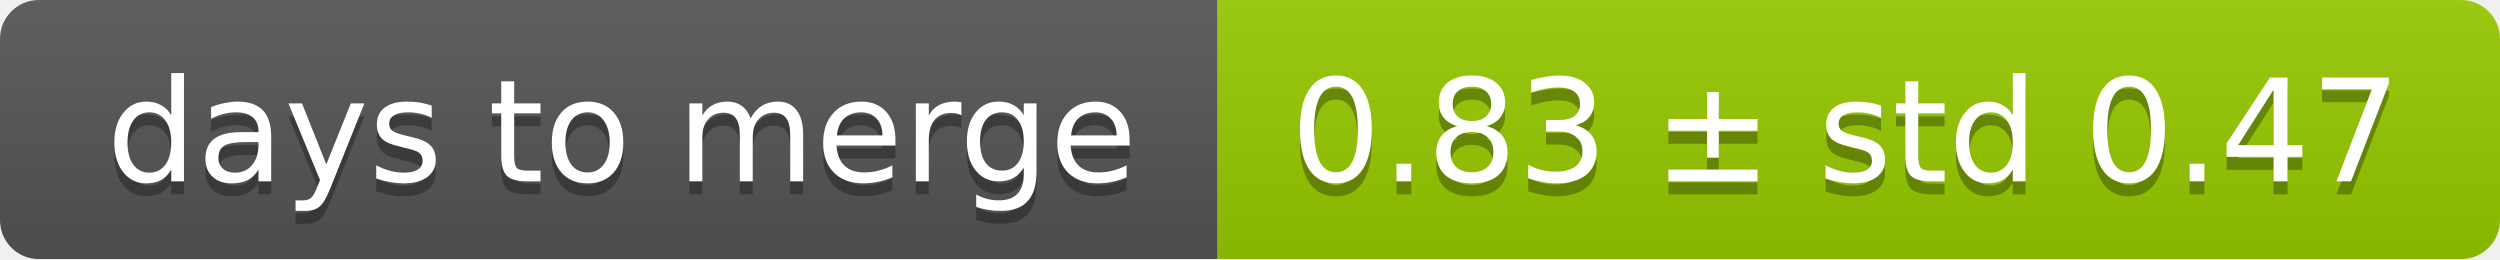
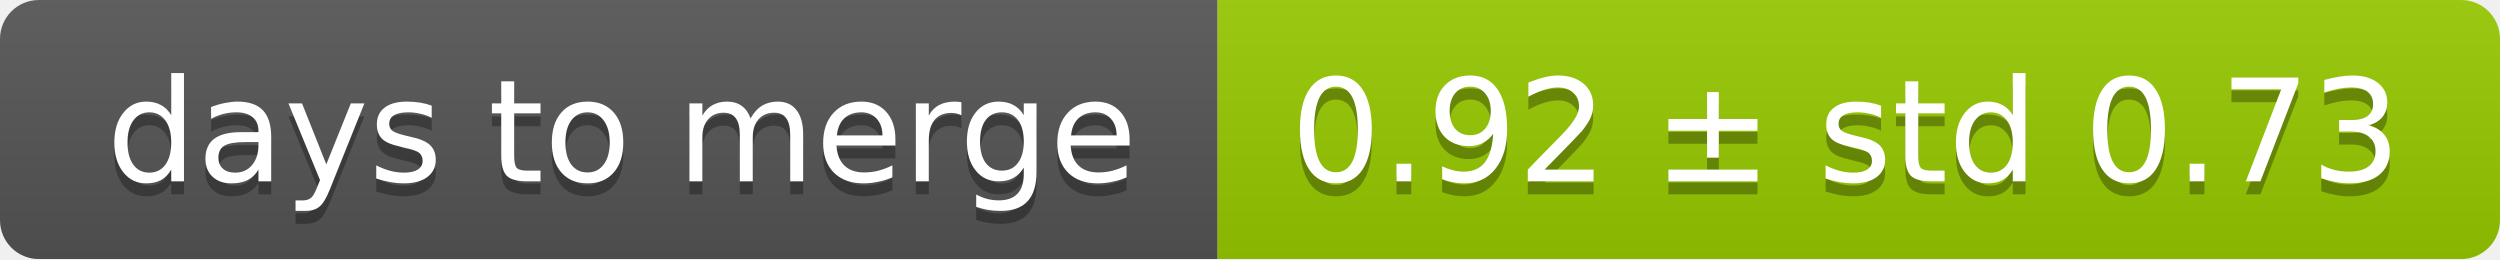
<svg xmlns="http://www.w3.org/2000/svg" width="193" height="20">
  <linearGradient id="smooth" x2="0" y2="100%">
    <stop offset="0" stop-color="#bbb" stop-opacity=".1" />
    <stop offset="1" stop-opacity=".1" />
  </linearGradient>
  <mask id="round">
    <rect width="193" height="20" rx="3" fill="#fff" />
  </mask>
  <g mask="url(#round)">
    <rect width="94" height="20" fill="#555" />
    <rect x="94" width="99" height="20" fill="#97ca00" />
    <rect width="193" height="20" fill="url(#smooth)" />
  </g>
  <g fill="#fff" text-anchor="middle" font-family="DejaVu Sans,Verdana,Geneva,sans-serif" font-size="11">
    <text x="48" y="15" fill="#010101" fill-opacity=".3">days to merge</text>
    <text x="48" y="14">days to merge</text>
-     <text x="142.5" y="15" fill="#010101" fill-opacity=".3">0.83 ± std 0.47</text>
-     <text x="142.5" y="14">0.83 ± std 0.47</text>
+     <text x="142.5" y="15" fill="#010101" fill-opacity=".3">0.92 ± std 0.73</text>
+     <text x="142.5" y="14">0.92 ± std 0.73</text>
  </g>
</svg>
